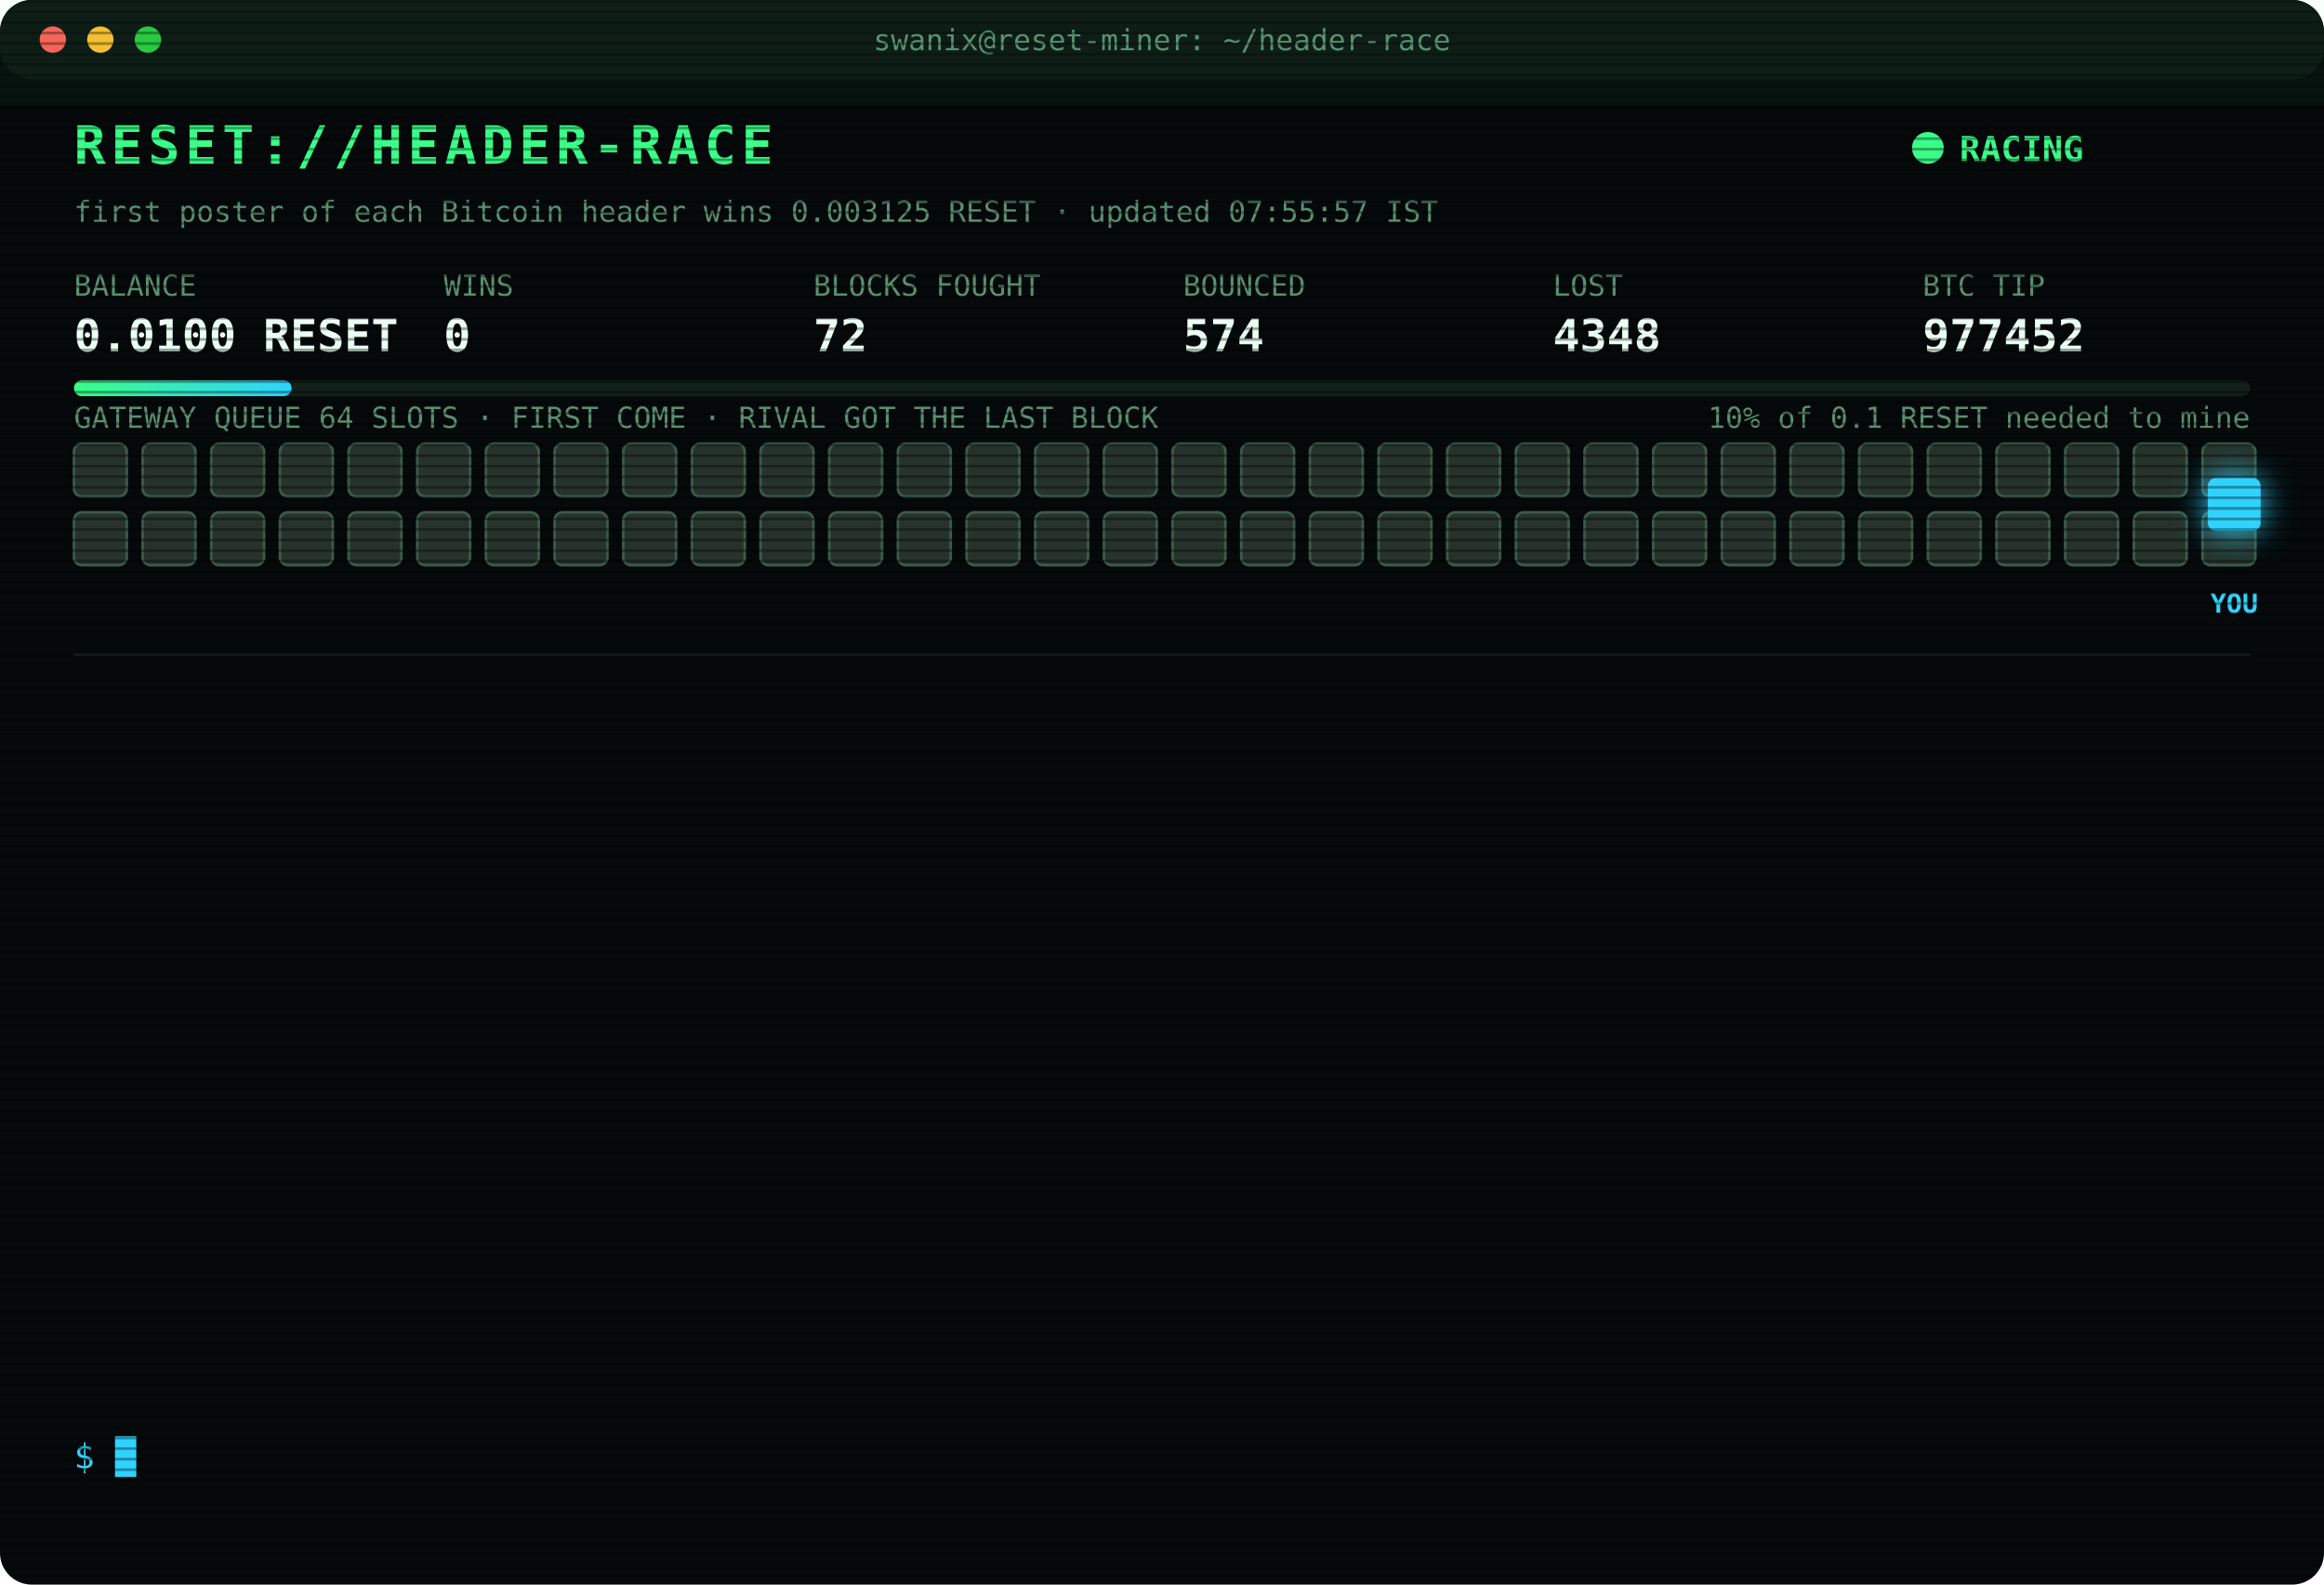
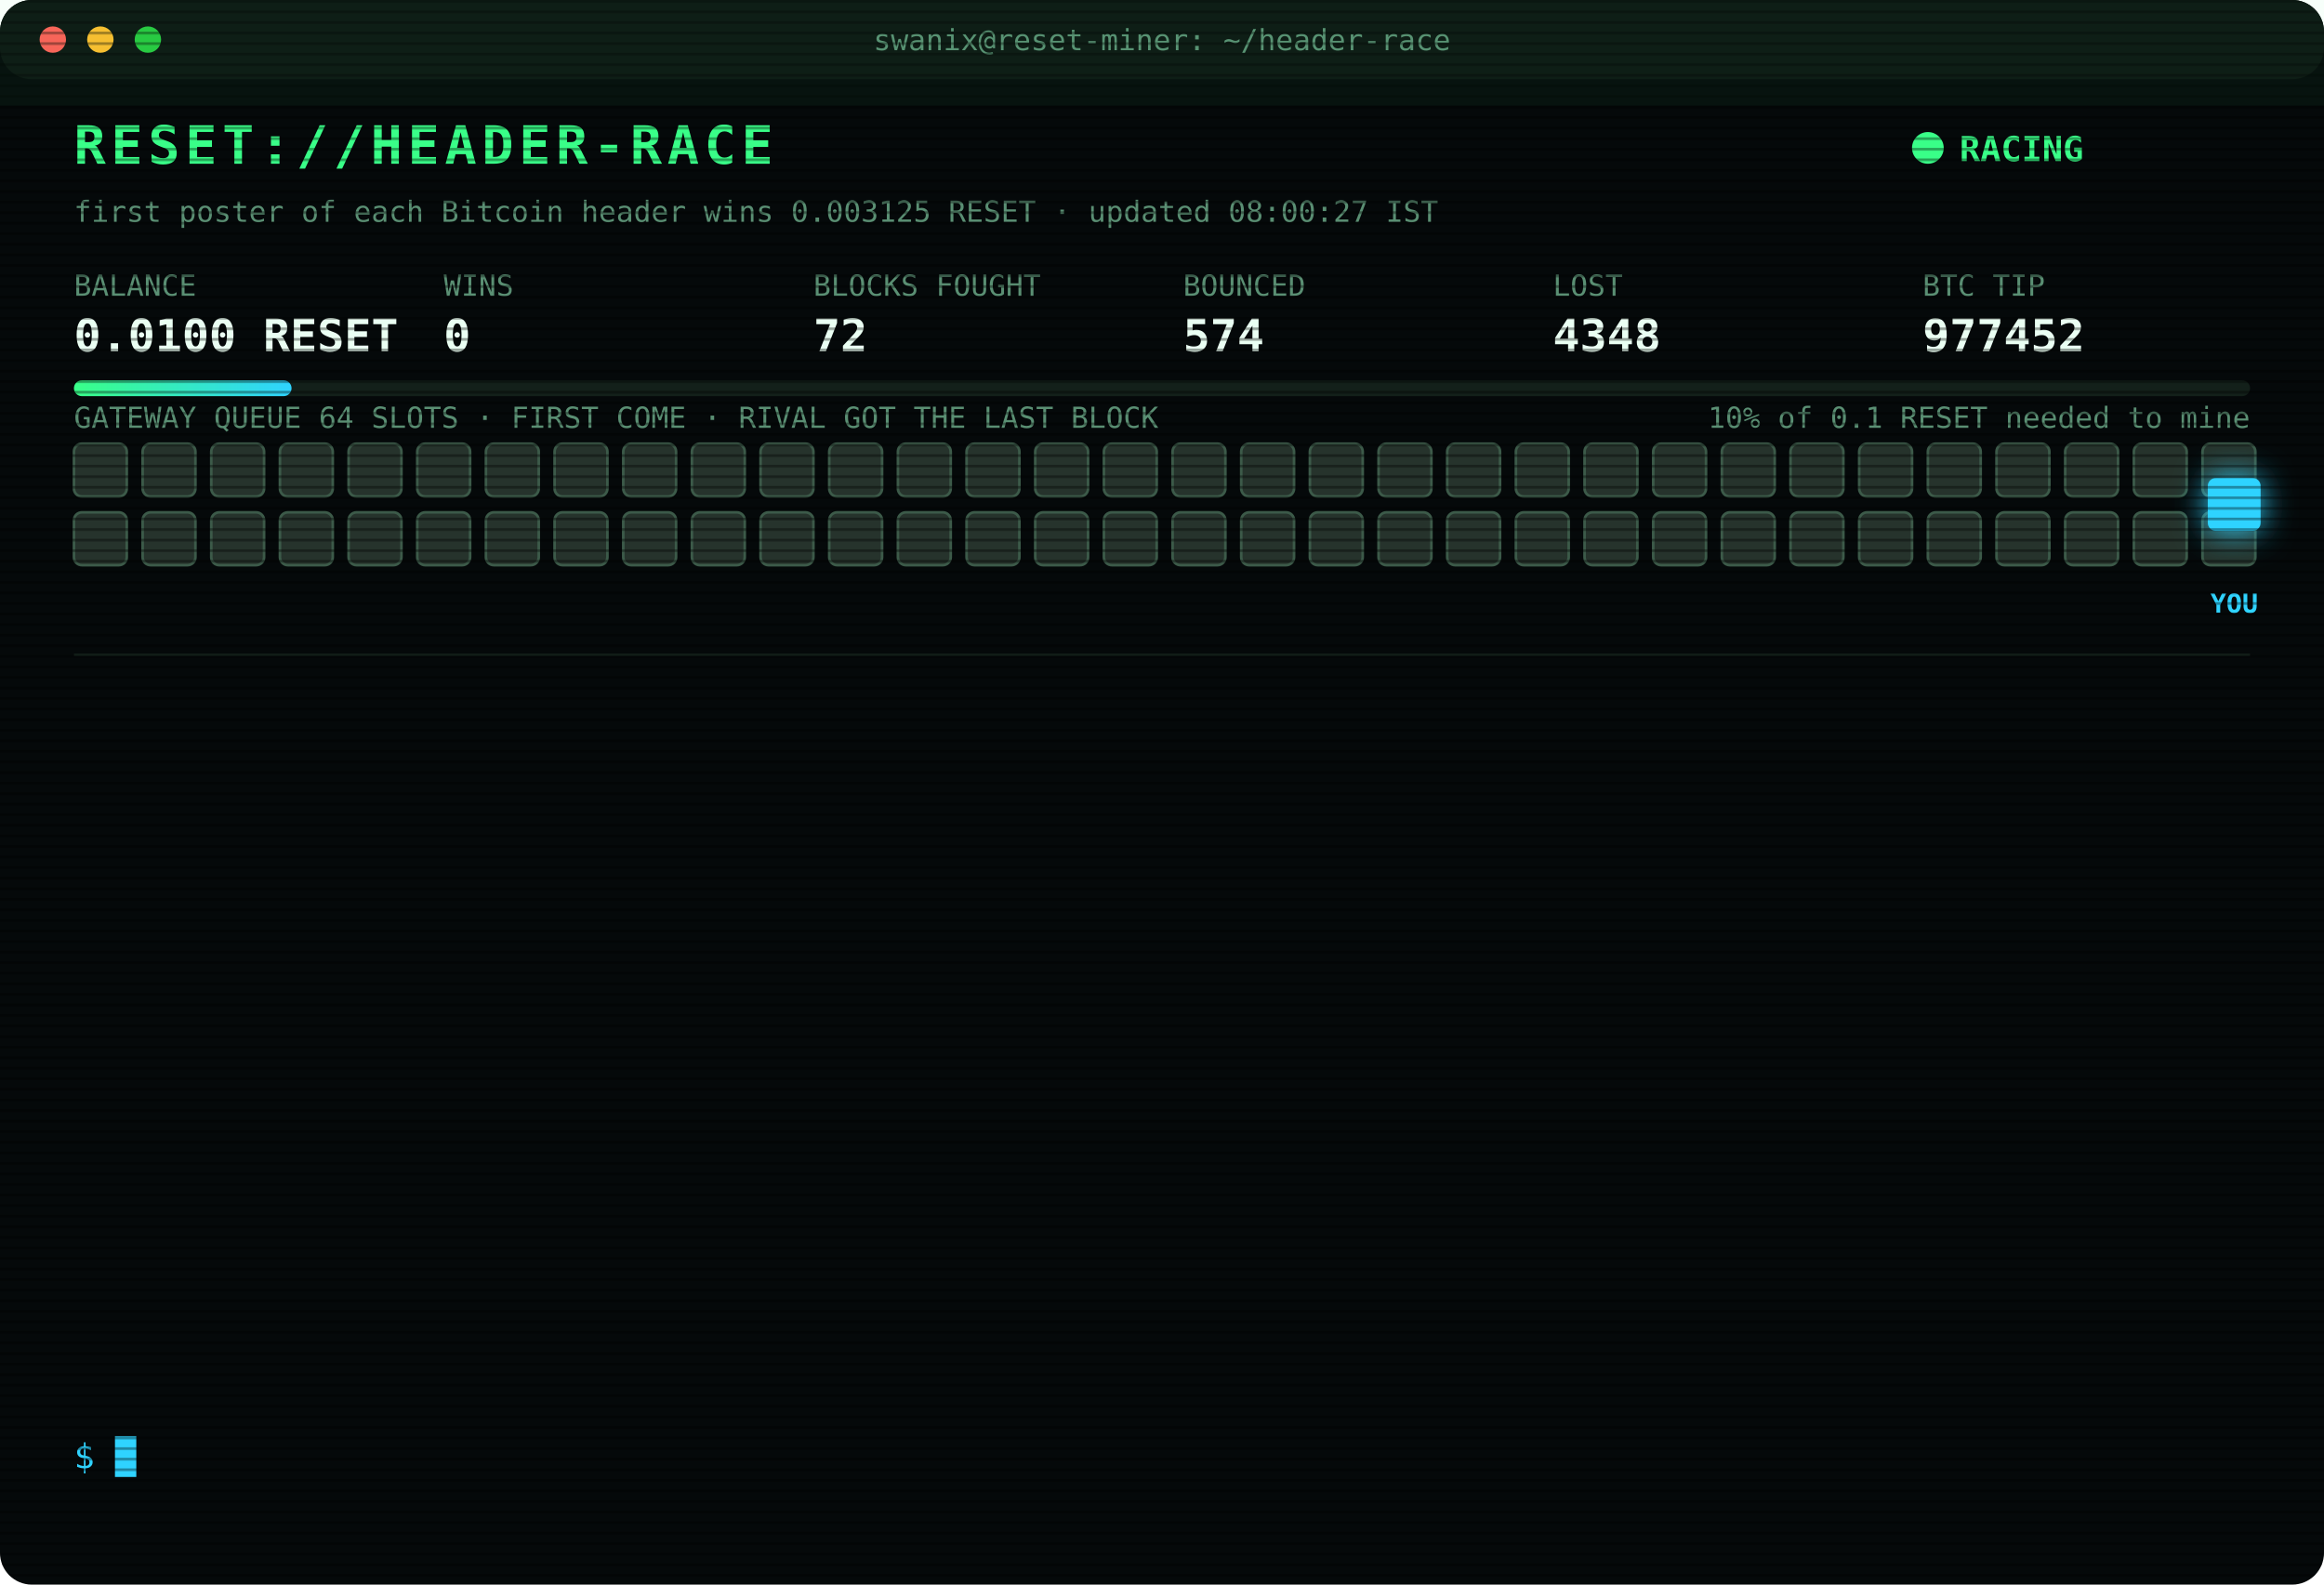
<svg xmlns="http://www.w3.org/2000/svg" width="880" height="600" viewBox="0 0 880 600" font-family="ui-monospace,SFMono-Regular,Menlo,Consolas,monospace">
  <style>
text{font-size:13px;fill:#7CFFB2}
.title{font-size:20px;font-weight:700;fill:#39FF88;letter-spacing:2px;animation:glitch 3s infinite steps(1)}
.sub{fill:#2fd3ff}.k{fill:#5a8f73;font-size:11px}.v{font-size:17px;font-weight:700;fill:#eafff3}
.ts{fill:#3f6b56}.boot{fill:#2fd3ff}.dim{fill:#5a8f73}.bad{fill:#ff4d6d}.warn{fill:#ffd23f}.mag{fill:#ff5cf0}.win{fill:#39FF88;font-weight:700}
.tag{font-size:10px;fill:#2fd3ff;font-weight:700}
.rival{fill:#26332c;stroke:#3c5a49;animation:jam 1.2s infinite alternate}
.idle{fill:#141c18;stroke:#22302a;animation:breathe 4s infinite}
.me{fill:#2fd3ff;filter:drop-shadow(0 0 6px #2fd3ff)}
.hover{animation:nudge 1.1s infinite ease-in-out}.bounce{animation:kick 1.4s infinite}
.ln{opacity:0;animation:in .4s forwards}
.cur{animation:blink 1s infinite steps(1)}
.scan{animation:scan 6s infinite linear}
.led{animation:blink 1.4s infinite}
@keyframes in{from{opacity:0;transform:translateX(-6px)}to{opacity:1;transform:none}}
@keyframes blink{50%{opacity:0}}
@keyframes jam{to{fill:#33463b}}
@keyframes breathe{50%{opacity:.4}}
@keyframes nudge{50%{transform:translateX(-10px)}}
@keyframes kick{0%,100%{transform:none}30%{transform:translateX(-14px)}55%{transform:translateX(10px) translateY(-6px)}}
@keyframes glitch{0%,92%{transform:none}93%{transform:translateX(2px);fill:#ff4d6d}95%{transform:translateX(-2px);fill:#2fd3ff}97%{transform:none}}
@keyframes scan{from{transform:translateY(-40px)}to{transform:translateY(600px)}}
</style>
  <defs>
    <pattern id="sl" width="4" height="4" patternUnits="userSpaceOnUse">
      <rect width="4" height="1" fill="#000" opacity=".35" />
    </pattern>
    <linearGradient id="bar">
      <stop offset="0" stop-color="#39FF88" />
      <stop offset="1" stop-color="#2fd3ff" />
    </linearGradient>
  </defs>
  <rect width="880" height="600" rx="12" fill="#05090a" />
  <rect width="880" height="30" rx="12" fill="#0d1512" />
  <circle cx="20" cy="15" r="5" fill="#ff5f57" />
  <circle cx="38" cy="15" r="5" fill="#febc2e" />
  <circle cx="56" cy="15" r="5" fill="#28c840" />
  <text x="440" y="19" text-anchor="middle" class="k">swanix@reset-miner: ~/header-race</text>
  <text x="28" y="62" class="title">RESET://HEADER-RACE</text>
  <circle class="led" cx="730" cy="56" r="6" fill="#39FF88" />
  <text x="742" y="61" class="win">RACING</text>
-   <text x="28" y="84" class="k">first poster of each Bitcoin header wins 0.003125 RESET · updated 07:55:57 IST</text>
+   <text x="28" y="84" class="k">first poster of each Bitcoin header wins 0.003125 RESET · updated 08:00:27 IST</text>
  <text x="28" y="112" class="k">BALANCE</text>
  <text x="28" y="133" class="v">0.0100 RESET</text>
  <text x="168" y="112" class="k">WINS</text>
  <text x="168" y="133" class="v">0</text>
  <text x="308" y="112" class="k">BLOCKS FOUGHT</text>
  <text x="308" y="133" class="v">72</text>
  <text x="448" y="112" class="k">BOUNCED</text>
  <text x="448" y="133" class="v">574</text>
  <text x="588" y="112" class="k">LOST</text>
  <text x="588" y="133" class="v">4348</text>
  <text x="728" y="112" class="k">BTC TIP</text>
  <text x="728" y="133" class="v">977452</text>
  <rect x="28" y="144" width="824" height="6" rx="3" fill="#13201a" />
  <rect x="28" y="144" width="82.4" height="6" rx="3" fill="url(#bar)" />
  <text x="852" y="162" text-anchor="end" class="k">10% of 0.1 RESET needed to mine</text>
  <text x="28" y="162" class="k">GATEWAY QUEUE 64 SLOTS · FIRST COME · RIVAL GOT THE LAST BLOCK</text>
  <rect class="rival" x="28" y="168" width="20" height="20" rx="3" style="animation-delay:0.00s" />
  <rect class="rival" x="54" y="168" width="20" height="20" rx="3" style="animation-delay:0.05s" />
  <rect class="rival" x="80" y="168" width="20" height="20" rx="3" style="animation-delay:0.10s" />
  <rect class="rival" x="106" y="168" width="20" height="20" rx="3" style="animation-delay:0.15s" />
  <rect class="rival" x="132" y="168" width="20" height="20" rx="3" style="animation-delay:0.20s" />
  <rect class="rival" x="158" y="168" width="20" height="20" rx="3" style="animation-delay:0.25s" />
  <rect class="rival" x="184" y="168" width="20" height="20" rx="3" style="animation-delay:0.30s" />
  <rect class="rival" x="210" y="168" width="20" height="20" rx="3" style="animation-delay:0.35s" />
  <rect class="rival" x="236" y="168" width="20" height="20" rx="3" style="animation-delay:0.40s" />
  <rect class="rival" x="262" y="168" width="20" height="20" rx="3" style="animation-delay:0.45s" />
  <rect class="rival" x="288" y="168" width="20" height="20" rx="3" style="animation-delay:0.50s" />
  <rect class="rival" x="314" y="168" width="20" height="20" rx="3" style="animation-delay:0.55s" />
  <rect class="rival" x="340" y="168" width="20" height="20" rx="3" style="animation-delay:0.60s" />
  <rect class="rival" x="366" y="168" width="20" height="20" rx="3" style="animation-delay:0.65s" />
  <rect class="rival" x="392" y="168" width="20" height="20" rx="3" style="animation-delay:0.70s" />
  <rect class="rival" x="418" y="168" width="20" height="20" rx="3" style="animation-delay:0.75s" />
  <rect class="rival" x="444" y="168" width="20" height="20" rx="3" style="animation-delay:0.80s" />
  <rect class="rival" x="470" y="168" width="20" height="20" rx="3" style="animation-delay:0.85s" />
  <rect class="rival" x="496" y="168" width="20" height="20" rx="3" style="animation-delay:0.90s" />
  <rect class="rival" x="522" y="168" width="20" height="20" rx="3" style="animation-delay:0.95s" />
  <rect class="rival" x="548" y="168" width="20" height="20" rx="3" style="animation-delay:1.00s" />
  <rect class="rival" x="574" y="168" width="20" height="20" rx="3" style="animation-delay:1.05s" />
  <rect class="rival" x="600" y="168" width="20" height="20" rx="3" style="animation-delay:1.10s" />
  <rect class="rival" x="626" y="168" width="20" height="20" rx="3" style="animation-delay:1.15s" />
  <rect class="rival" x="652" y="168" width="20" height="20" rx="3" style="animation-delay:1.20s" />
  <rect class="rival" x="678" y="168" width="20" height="20" rx="3" style="animation-delay:1.25s" />
  <rect class="rival" x="704" y="168" width="20" height="20" rx="3" style="animation-delay:1.30s" />
  <rect class="rival" x="730" y="168" width="20" height="20" rx="3" style="animation-delay:1.35s" />
  <rect class="rival" x="756" y="168" width="20" height="20" rx="3" style="animation-delay:1.40s" />
  <rect class="rival" x="782" y="168" width="20" height="20" rx="3" style="animation-delay:1.45s" />
  <rect class="rival" x="808" y="168" width="20" height="20" rx="3" style="animation-delay:1.50s" />
  <rect class="rival" x="834" y="168" width="20" height="20" rx="3" style="animation-delay:1.55s" />
  <rect class="rival" x="28" y="194" width="20" height="20" rx="3" style="animation-delay:1.60s" />
  <rect class="rival" x="54" y="194" width="20" height="20" rx="3" style="animation-delay:1.65s" />
  <rect class="rival" x="80" y="194" width="20" height="20" rx="3" style="animation-delay:1.70s" />
  <rect class="rival" x="106" y="194" width="20" height="20" rx="3" style="animation-delay:1.75s" />
  <rect class="rival" x="132" y="194" width="20" height="20" rx="3" style="animation-delay:1.80s" />
  <rect class="rival" x="158" y="194" width="20" height="20" rx="3" style="animation-delay:1.85s" />
  <rect class="rival" x="184" y="194" width="20" height="20" rx="3" style="animation-delay:1.90s" />
  <rect class="rival" x="210" y="194" width="20" height="20" rx="3" style="animation-delay:1.95s" />
  <rect class="rival" x="236" y="194" width="20" height="20" rx="3" style="animation-delay:2.00s" />
  <rect class="rival" x="262" y="194" width="20" height="20" rx="3" style="animation-delay:2.05s" />
  <rect class="rival" x="288" y="194" width="20" height="20" rx="3" style="animation-delay:2.10s" />
  <rect class="rival" x="314" y="194" width="20" height="20" rx="3" style="animation-delay:2.15s" />
  <rect class="rival" x="340" y="194" width="20" height="20" rx="3" style="animation-delay:2.20s" />
  <rect class="rival" x="366" y="194" width="20" height="20" rx="3" style="animation-delay:2.25s" />
  <rect class="rival" x="392" y="194" width="20" height="20" rx="3" style="animation-delay:2.30s" />
  <rect class="rival" x="418" y="194" width="20" height="20" rx="3" style="animation-delay:2.35s" />
  <rect class="rival" x="444" y="194" width="20" height="20" rx="3" style="animation-delay:2.40s" />
  <rect class="rival" x="470" y="194" width="20" height="20" rx="3" style="animation-delay:2.45s" />
  <rect class="rival" x="496" y="194" width="20" height="20" rx="3" style="animation-delay:2.50s" />
  <rect class="rival" x="522" y="194" width="20" height="20" rx="3" style="animation-delay:2.55s" />
  <rect class="rival" x="548" y="194" width="20" height="20" rx="3" style="animation-delay:2.60s" />
  <rect class="rival" x="574" y="194" width="20" height="20" rx="3" style="animation-delay:2.65s" />
  <rect class="rival" x="600" y="194" width="20" height="20" rx="3" style="animation-delay:2.70s" />
  <rect class="rival" x="626" y="194" width="20" height="20" rx="3" style="animation-delay:2.75s" />
  <rect class="rival" x="652" y="194" width="20" height="20" rx="3" style="animation-delay:2.80s" />
  <rect class="rival" x="678" y="194" width="20" height="20" rx="3" style="animation-delay:2.85s" />
  <rect class="rival" x="704" y="194" width="20" height="20" rx="3" style="animation-delay:2.90s" />
  <rect class="rival" x="730" y="194" width="20" height="20" rx="3" style="animation-delay:2.95s" />
  <rect class="rival" x="756" y="194" width="20" height="20" rx="3" style="animation-delay:3.00s" />
  <rect class="rival" x="782" y="194" width="20" height="20" rx="3" style="animation-delay:3.05s" />
  <rect class="rival" x="808" y="194" width="20" height="20" rx="3" style="animation-delay:3.10s" />
  <rect class="rival" x="834" y="194" width="20" height="20" rx="3" style="animation-delay:3.15s" />
  <g class="hover">
    <rect class="me" x="836" y="181" width="20" height="20" rx="3" />
    <text class="tag" x="846" y="232" text-anchor="middle">YOU</text>
  </g>
  <line x1="28" x2="852" y1="248" y2="248" stroke="#13201a" />
  <g class="ln" style="animation-delay:0.40s">
    <text x="28" y="270" class="ts">05:53:05</text>
    <text x="104" y="270" class="bad">[LOST] #977441 taken by a rival miner</text>
  </g>
  <g class="ln" style="animation-delay:0.65s">
    <text x="28" y="292" class="ts">05:57:04</text>
    <text x="104" y="292" class="bad">[LOST] #977442 taken by a rival miner</text>
  </g>
  <g class="ln" style="animation-delay:0.90s">
    <text x="28" y="314" class="ts">06:00:33</text>
    <text x="104" y="314" class="bad">[LOST] #977443 taken by a rival miner</text>
  </g>
  <g class="ln" style="animation-delay:1.15s">
    <text x="28" y="336" class="ts">06:20:01</text>
    <text x="104" y="336" class="bad">[LOST] #977444 taken by a rival miner</text>
  </g>
  <g class="ln" style="animation-delay:1.40s">
    <text x="28" y="358" class="ts">06:22:18</text>
    <text x="104" y="358" class="bad">[LOST] #977445 taken by a rival miner</text>
  </g>
  <g class="ln" style="animation-delay:1.65s">
    <text x="28" y="380" class="ts">06:31:29</text>
    <text x="104" y="380" class="bad">[LOST] #977446 taken by a rival miner</text>
  </g>
  <g class="ln" style="animation-delay:1.90s">
    <text x="28" y="402" class="ts">06:50:12</text>
    <text x="104" y="402" class="bad">[LOST] #977447 taken by a rival miner</text>
  </g>
  <g class="ln" style="animation-delay:2.15s">
    <text x="28" y="424" class="ts">07:03:19</text>
    <text x="104" y="424" class="bad">[LOST] #977448 taken by a rival miner</text>
  </g>
  <g class="ln" style="animation-delay:2.40s">
    <text x="28" y="446" class="ts">07:03:27</text>
    <text x="104" y="446" class="bad">[LOST] #977449 taken by a rival miner</text>
  </g>
  <g class="ln" style="animation-delay:2.65s">
    <text x="28" y="468" class="ts">07:13:40</text>
    <text x="104" y="468" class="bad">[LOST] #977450 taken by a rival miner</text>
  </g>
  <g class="ln" style="animation-delay:2.90s">
    <text x="28" y="490" class="ts">07:40:42</text>
    <text x="104" y="490" class="dim">[STINT END] calls 796 · wins 0</text>
  </g>
  <g class="ln" style="animation-delay:3.15s">
    <text x="28" y="512" class="ts">07:45:28</text>
    <text x="104" y="512" class="boot">[BOOT] racer v3 online · 3 feeds · stint 340m</text>
  </g>
  <g class="ln" style="animation-delay:3.40s">
    <text x="28" y="534" class="ts">07:55:57</text>
    <text x="104" y="534" class="bad">[LOST] #977452 taken by a rival miner</text>
  </g>
  <text x="28" y="556" class="sub">$ <tspan class="cur">█</tspan>
  </text>
  <rect width="880" height="600" rx="12" fill="url(#sl)" pointer-events="none" />
  <rect class="scan" width="880" height="40" fill="#39FF88" opacity=".04" />
</svg>
